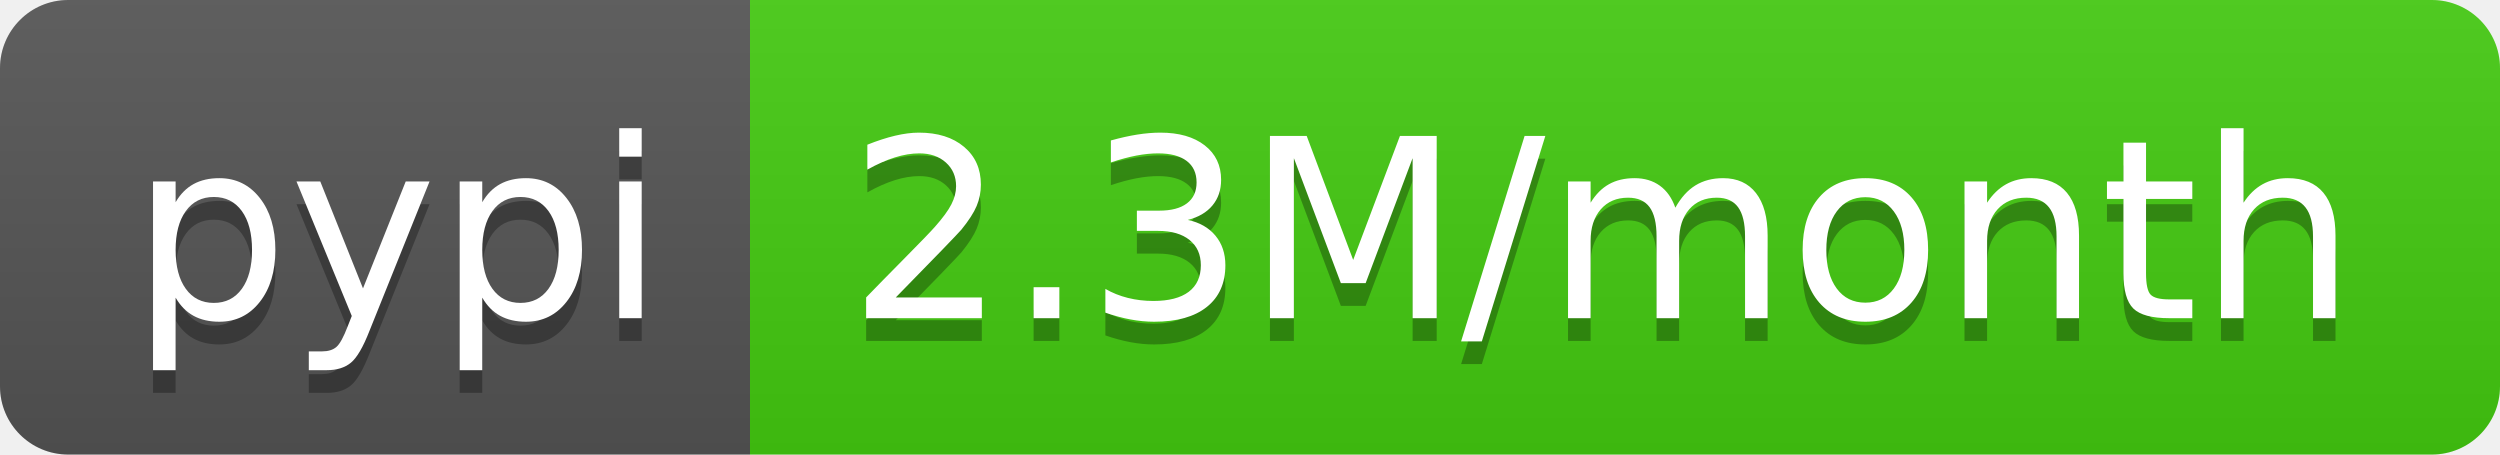
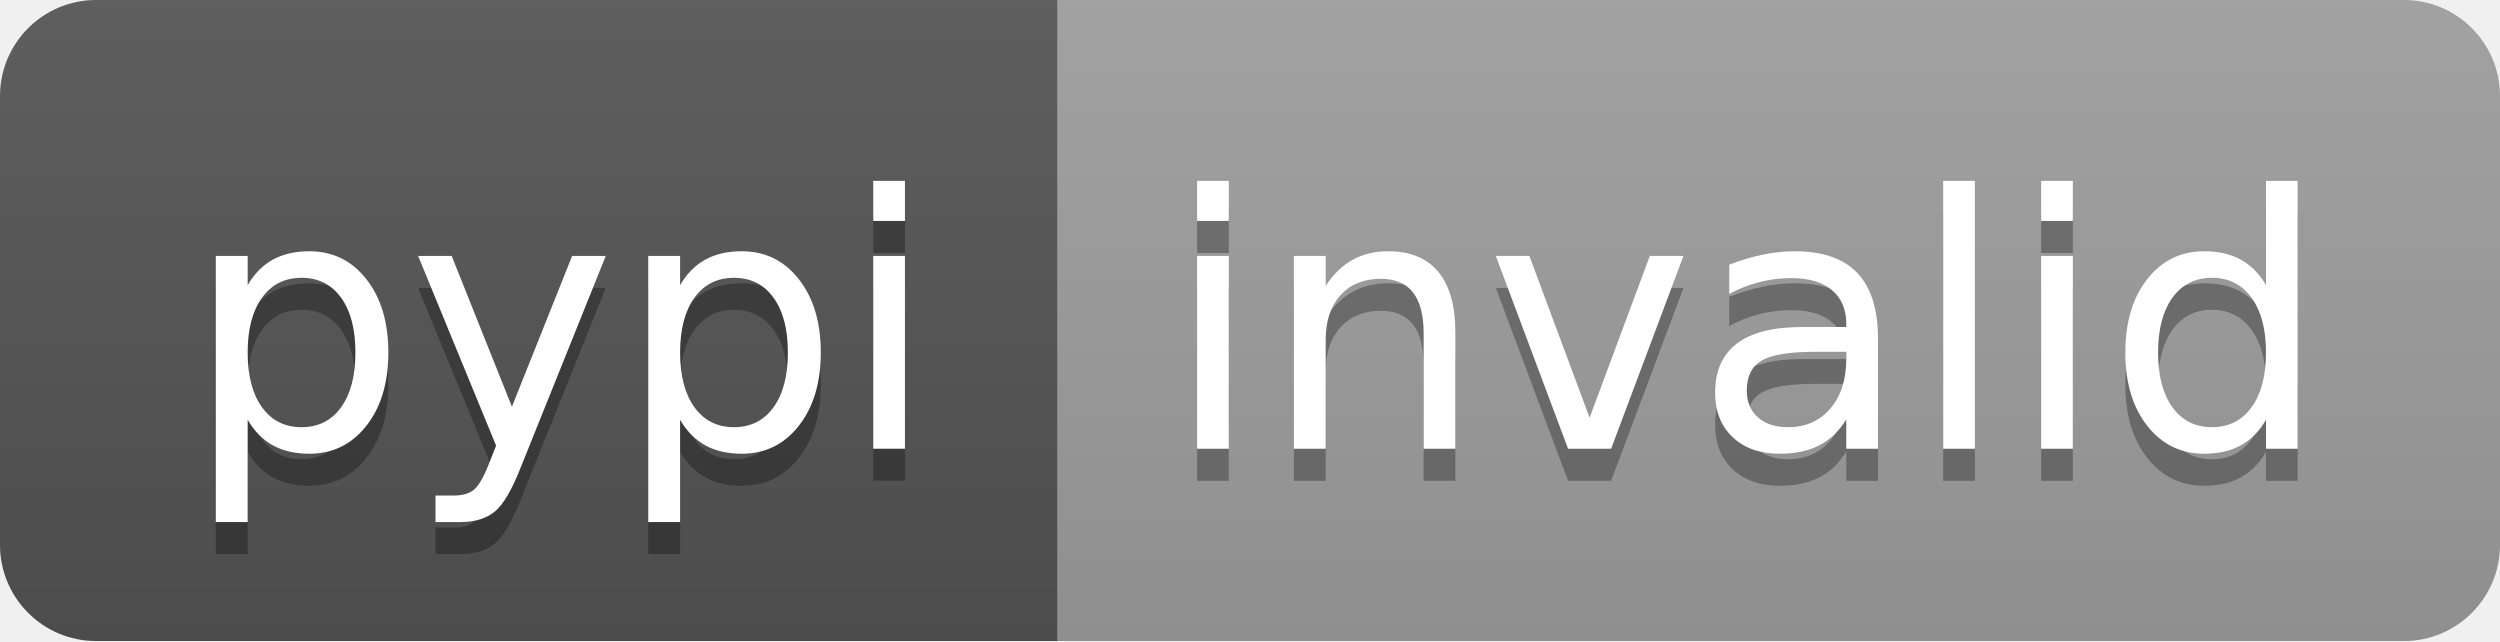
- <svg xmlns="http://www.w3.org/2000/svg" width="110" height="20" role="img" aria-label="pypi: 2.3M/month">
+ <svg xmlns="http://www.w3.org/2000/svg" width="78" height="20" role="img" aria-label="pypi: invalid">
  <linearGradient id="s" x2="0" y2="100%">
    <stop offset="0" stop-color="#bbb" stop-opacity=".1" />
    <stop offset="1" stop-opacity=".1" />
  </linearGradient>
  <clipPath id="r">
-     <rect width="110" height="20" rx="3" fill="#fff" />
+     <rect width="78" height="20" rx="3" fill="#fff" />
  </clipPath>
  <g clip-path="url(#r)">
    <rect width="33" height="20" fill="#555" />
-     <rect x="33" width="77" height="20" fill="#4c1" />
-     <rect width="110" height="20" fill="url(#s)" />
+     <rect x="33" width="45" height="20" fill="#9f9f9f" />
+     <rect width="78" height="20" fill="url(#s)" />
  </g>
  <g fill="#fff" text-anchor="middle" font-family="Verdana,Geneva,DejaVu Sans,sans-serif" text-rendering="geometricPrecision" font-size="110">
    <text aria-hidden="true" x="175" y="150" fill="#010101" fill-opacity=".3" transform="scale(.1)" textLength="230">pypi</text>
    <text x="175" y="140" transform="scale(.1)" fill="#fff" textLength="230">pypi</text>
-     <text aria-hidden="true" x="705" y="150" fill="#010101" fill-opacity=".3" transform="scale(.1)" textLength="670">2.3M/month</text>
-     <text x="705" y="140" transform="scale(.1)" fill="#fff" textLength="670">2.3M/month</text>
+     <text aria-hidden="true" x="545" y="150" fill="#010101" fill-opacity=".3" transform="scale(.1)" textLength="350">invalid</text>
+     <text x="545" y="140" transform="scale(.1)" fill="#fff" textLength="350">invalid</text>
  </g>
</svg>
